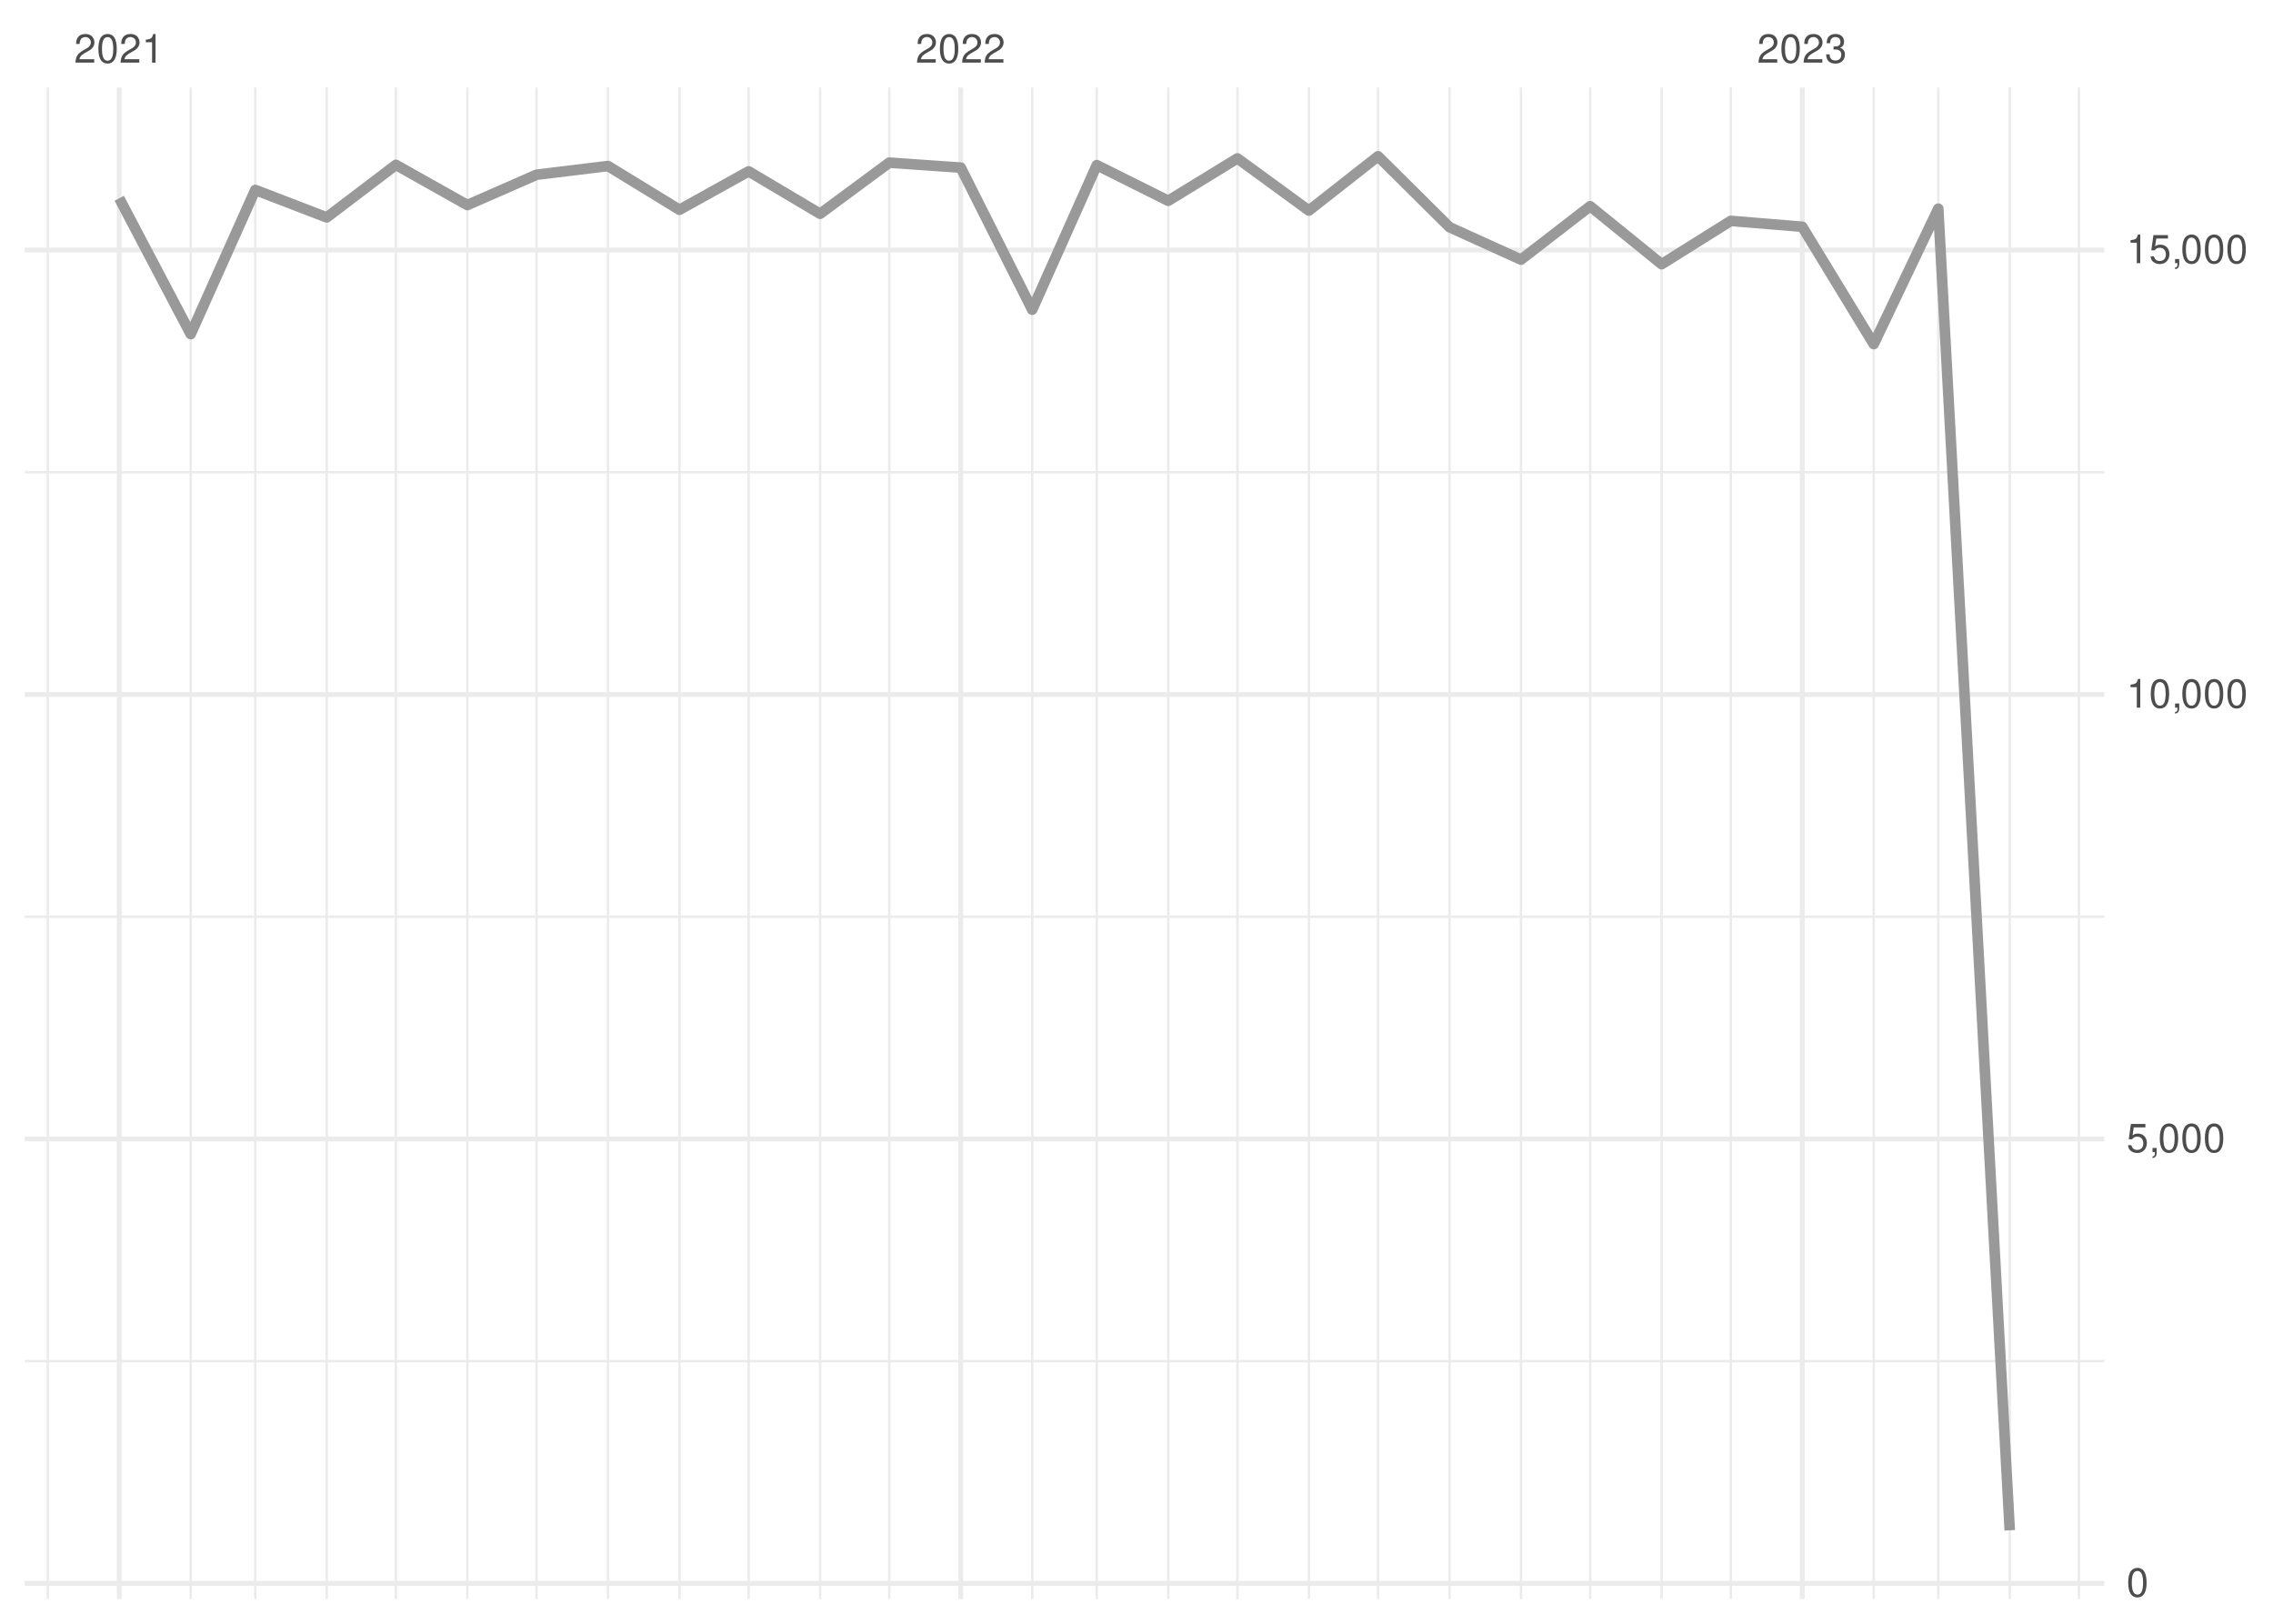
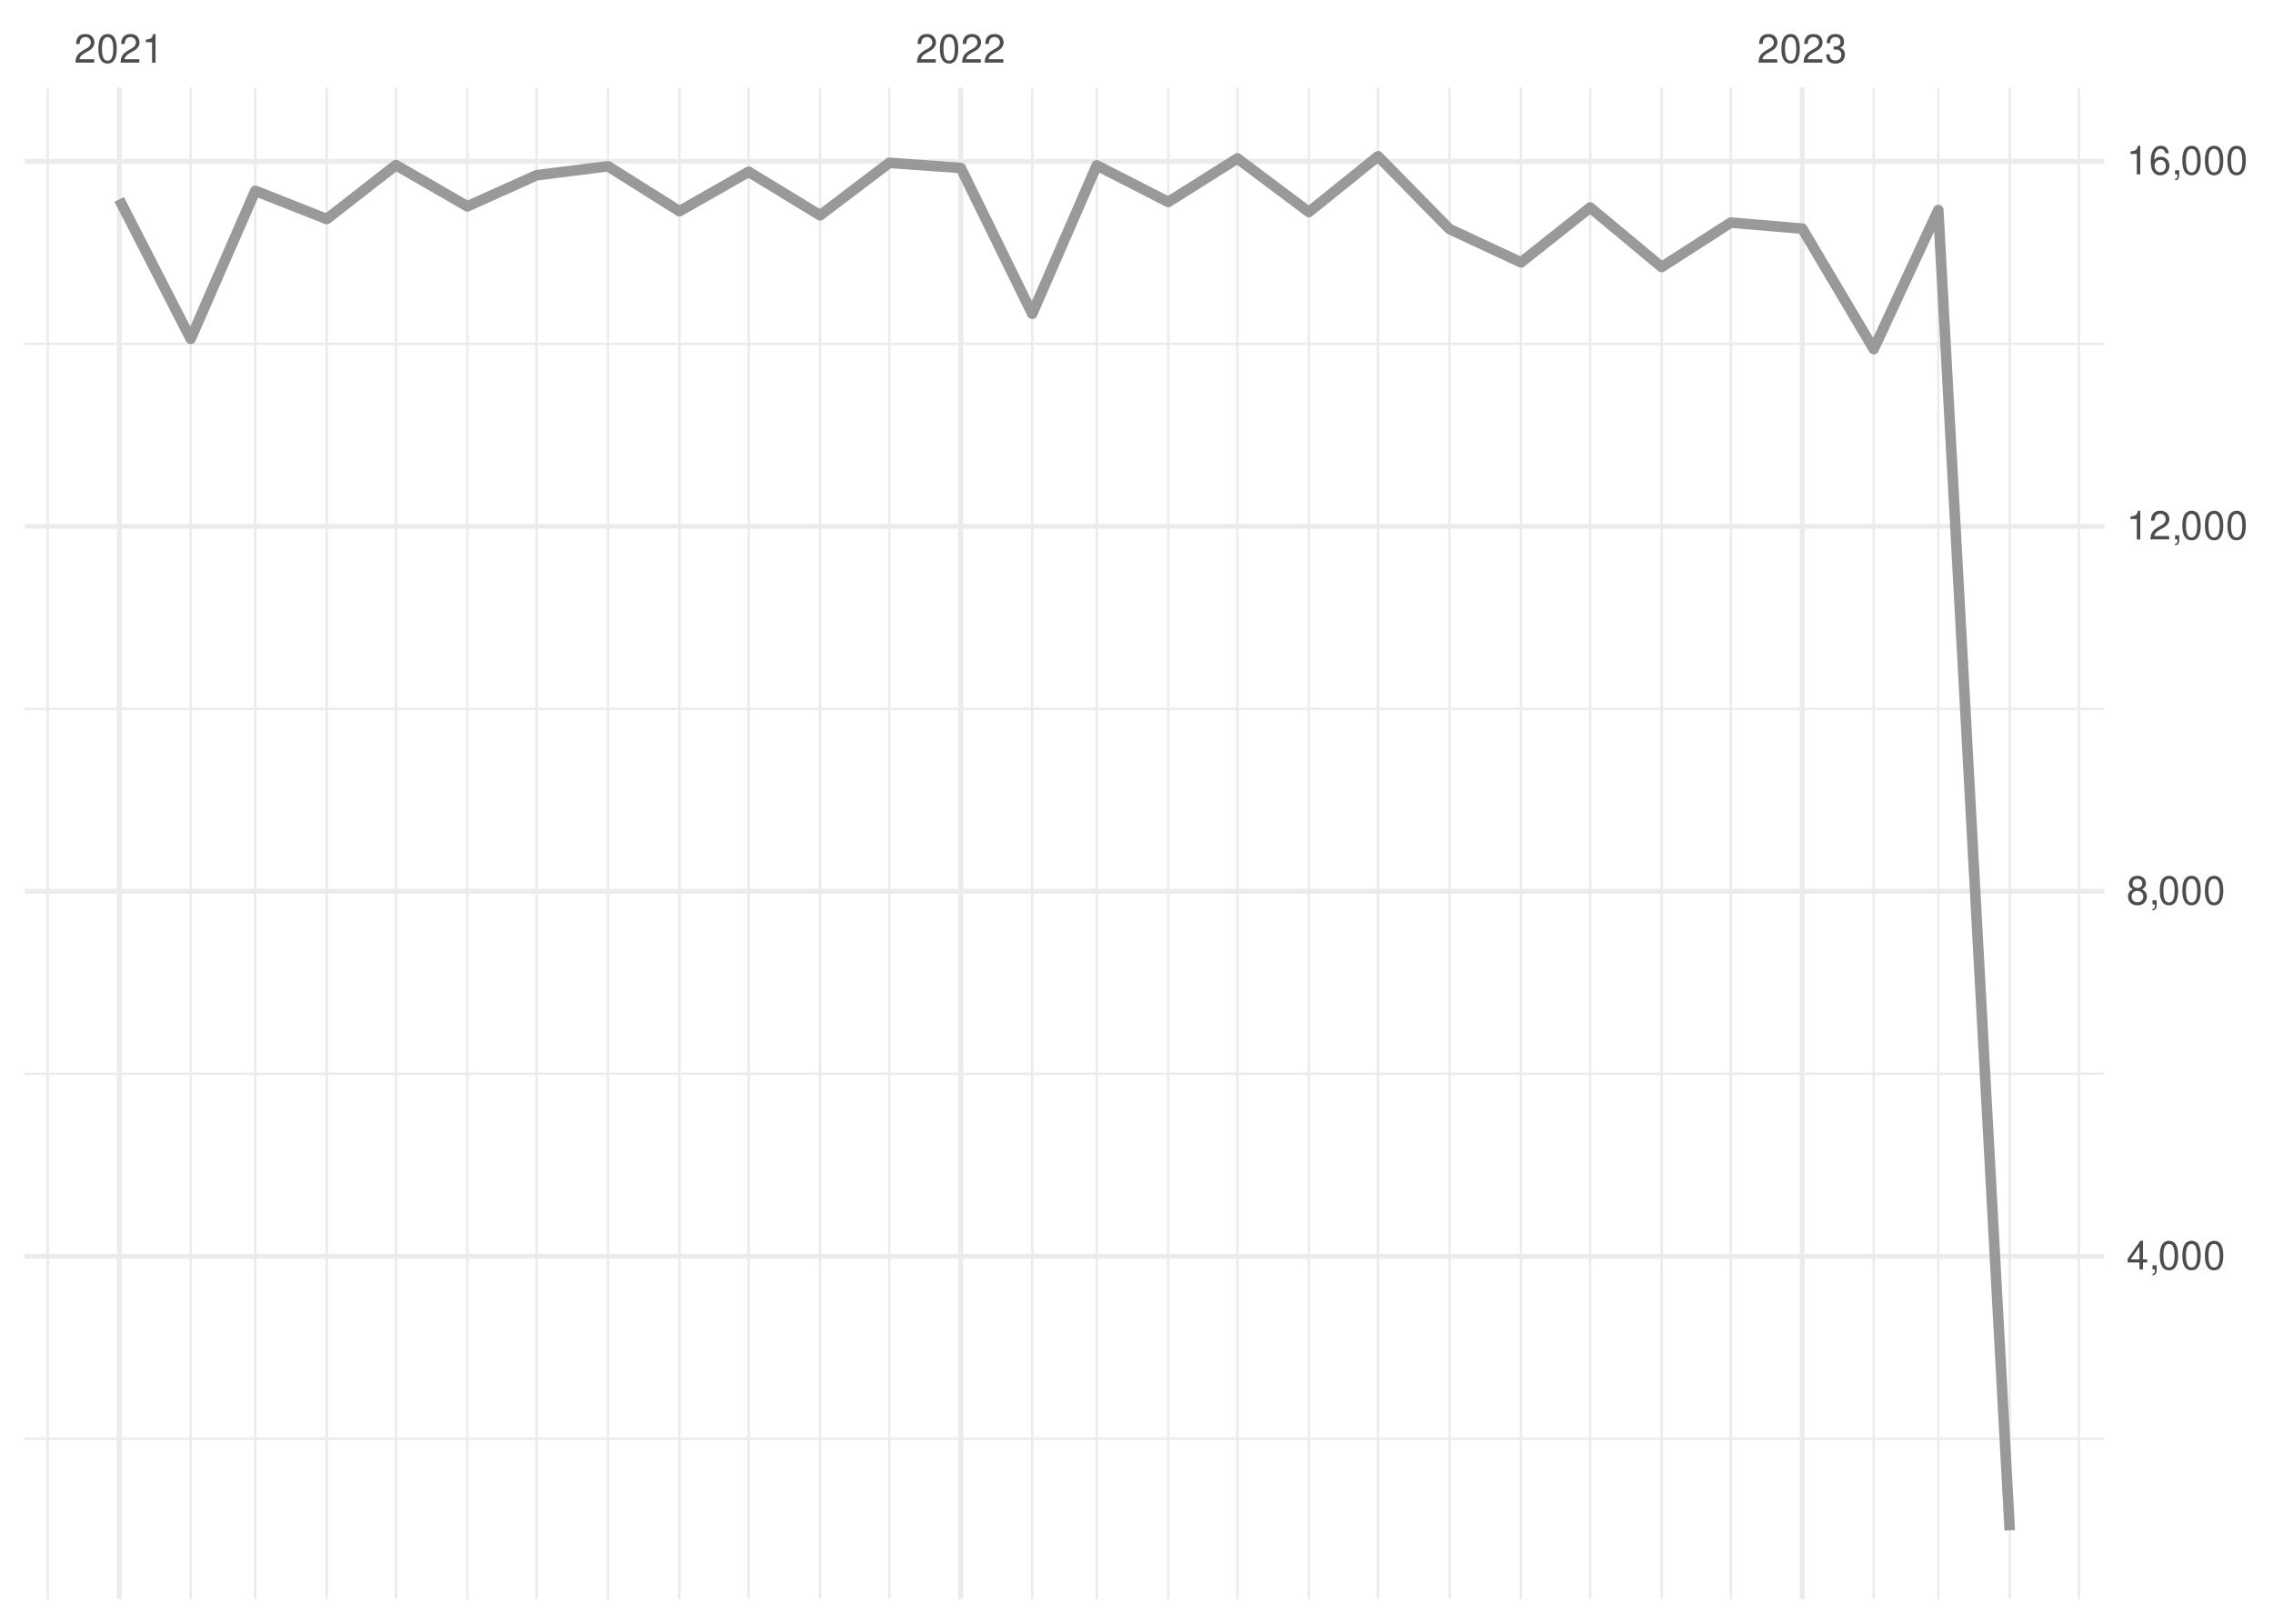
<svg xmlns="http://www.w3.org/2000/svg" xmlns:xlink="http://www.w3.org/1999/xlink" width="504pt" height="360pt" viewBox="0 0 504 360" version="1.1">
  <defs>
    <g>
      <symbol overflow="visible" id="glyph0-0">
        <path style="stroke:none;" d="" />
      </symbol>
      <symbol overflow="visible" id="glyph0-1">
        <path style="stroke:none;" d="M 4.453 -0.766 L 1.172 -0.766 C 1.25 -1.297 1.531 -1.625 2.297 -2.094 L 3.172 -2.594 C 4.047 -3.062 4.5 -3.719 4.5 -4.5 C 4.5 -5.031 4.281 -5.531 3.922 -5.875 C 3.547 -6.203 3.094 -6.359 2.5 -6.359 C 1.703 -6.359 1.125 -6.078 0.781 -5.531 C 0.547 -5.203 0.453 -4.797 0.438 -4.156 L 1.219 -4.156 C 1.234 -4.594 1.297 -4.844 1.406 -5.062 C 1.594 -5.438 2 -5.688 2.469 -5.688 C 3.172 -5.688 3.703 -5.172 3.703 -4.484 C 3.703 -3.969 3.406 -3.531 2.859 -3.219 L 2.047 -2.75 C 0.75 -2 0.375 -1.406 0.297 -0.016 L 4.453 -0.016 Z M 4.453 -0.766 " />
      </symbol>
      <symbol overflow="visible" id="glyph0-2">
        <path style="stroke:none;" d="M 2.422 -6.359 C 1.844 -6.359 1.312 -6.094 0.984 -5.672 C 0.578 -5.109 0.375 -4.25 0.375 -3.078 C 0.375 -0.938 1.078 0.203 2.422 0.203 C 3.734 0.203 4.453 -0.938 4.453 -3.031 C 4.453 -4.25 4.266 -5.078 3.859 -5.672 C 3.531 -6.109 3.016 -6.359 2.422 -6.359 Z M 2.422 -5.672 C 3.25 -5.672 3.672 -4.828 3.672 -3.094 C 3.672 -1.281 3.266 -0.438 2.406 -0.438 C 1.578 -0.438 1.172 -1.312 1.172 -3.062 C 1.172 -4.828 1.578 -5.672 2.422 -5.672 Z M 2.422 -5.672 " />
      </symbol>
      <symbol overflow="visible" id="glyph0-3">
        <path style="stroke:none;" d="M 2.281 -4.531 L 2.281 0 L 3.047 0 L 3.047 -6.359 L 2.547 -6.359 C 2.266 -5.391 2.094 -5.25 0.891 -5.094 L 0.891 -4.531 Z M 2.281 -4.531 " />
      </symbol>
      <symbol overflow="visible" id="glyph0-4">
        <path style="stroke:none;" d="M 1.938 -2.922 L 2.359 -2.922 C 3.203 -2.922 3.656 -2.531 3.656 -1.766 C 3.656 -0.969 3.172 -0.484 2.375 -0.484 C 1.516 -0.484 1.109 -0.922 1.062 -1.844 L 0.281 -1.844 C 0.312 -1.344 0.406 -1 0.547 -0.719 C 0.875 -0.109 1.484 0.203 2.344 0.203 C 3.625 0.203 4.453 -0.578 4.453 -1.781 C 4.453 -2.594 4.141 -3.031 3.391 -3.297 C 3.969 -3.531 4.266 -3.969 4.266 -4.609 C 4.266 -5.703 3.547 -6.359 2.359 -6.359 C 1.109 -6.359 0.438 -5.656 0.406 -4.312 L 1.188 -4.312 C 1.203 -4.703 1.234 -4.922 1.328 -5.109 C 1.5 -5.469 1.891 -5.688 2.375 -5.688 C 3.062 -5.688 3.469 -5.266 3.469 -4.578 C 3.469 -4.141 3.312 -3.859 2.969 -3.719 C 2.766 -3.625 2.484 -3.594 1.938 -3.578 Z M 1.938 -2.922 " />
      </symbol>
      <symbol overflow="visible" id="glyph0-5">
-         <path style="stroke:none;" d="M 4.188 -6.234 L 0.969 -6.234 L 0.5 -2.844 L 1.219 -2.844 C 1.578 -3.266 1.875 -3.422 2.359 -3.422 C 3.203 -3.422 3.719 -2.844 3.719 -1.922 C 3.719 -1.031 3.203 -0.484 2.359 -0.484 C 1.688 -0.484 1.266 -0.828 1.078 -1.531 L 0.312 -1.531 C 0.406 -1.016 0.5 -0.781 0.688 -0.547 C 1.031 -0.078 1.672 0.203 2.375 0.203 C 3.641 0.203 4.516 -0.719 4.516 -2.031 C 4.516 -3.266 3.688 -4.109 2.5 -4.109 C 2.062 -4.109 1.703 -4 1.344 -3.734 L 1.594 -5.469 L 4.188 -5.469 Z M 4.188 -6.234 " />
+         <path style="stroke:none;" d="M 2.875 -1.547 L 2.875 0 L 3.656 0 L 3.656 -1.547 L 4.578 -1.547 L 4.578 -2.234 L 3.656 -2.234 L 3.656 -6.359 L 3.078 -6.359 L 0.25 -2.359 L 0.25 -1.547 Z M 2.875 -2.234 L 0.922 -2.234 L 2.875 -5.047 Z M 2.875 -2.234 " />
      </symbol>
      <symbol overflow="visible" id="glyph0-6">
        <path style="stroke:none;" d="M 0.766 -0.922 L 0.766 0 L 1.297 0 L 1.297 0.156 C 1.297 0.766 1.172 0.938 0.766 0.953 L 0.766 1.297 C 1.344 1.312 1.688 0.891 1.688 0.141 L 1.688 -0.922 Z M 0.766 -0.922 " />
      </symbol>
+       <symbol overflow="visible" id="glyph0-7">
+         <path style="stroke:none;" d="M 3.438 -3.359 C 4.094 -3.75 4.297 -4.062 4.297 -4.656 C 4.297 -5.672 3.531 -6.359 2.422 -6.359 C 1.312 -6.359 0.547 -5.672 0.547 -4.672 C 0.547 -4.062 0.75 -3.75 1.391 -3.359 C 0.672 -2.984 0.328 -2.469 0.328 -1.766 C 0.328 -0.609 1.172 0.203 2.422 0.203 C 3.656 0.203 4.516 -0.609 4.516 -1.766 C 4.516 -2.469 4.156 -2.984 3.438 -3.359 Z M 2.422 -5.672 C 3.078 -5.672 3.5 -5.281 3.5 -4.641 C 3.5 -4.047 3.062 -3.656 2.422 -3.656 C 1.766 -3.656 1.344 -4.047 1.344 -4.656 C 1.344 -5.281 1.766 -5.672 2.422 -5.672 Z M 2.422 -3 C 3.188 -3 3.719 -2.484 3.719 -1.75 C 3.719 -0.984 3.203 -0.484 2.406 -0.484 C 1.641 -0.484 1.125 -1 1.125 -1.734 C 1.125 -2.5 1.641 -3 2.422 -3 Z M 2.422 -3 " />
+       </symbol>
+       <symbol overflow="visible" id="glyph0-8">
+         <path style="stroke:none;" d="M 4.375 -4.703 C 4.234 -5.75 3.562 -6.359 2.609 -6.359 C 1.922 -6.359 1.312 -6.031 0.938 -5.453 C 0.547 -4.828 0.375 -4.062 0.375 -2.906 C 0.375 -1.828 0.531 -1.156 0.906 -0.594 C 1.234 -0.078 1.781 0.203 2.469 0.203 C 3.656 0.203 4.516 -0.688 4.516 -1.922 C 4.516 -3.094 3.719 -3.922 2.609 -3.922 C 1.984 -3.922 1.5 -3.688 1.172 -3.234 C 1.172 -4.797 1.672 -5.672 2.562 -5.672 C 3.109 -5.672 3.484 -5.328 3.609 -4.703 Z M 2.5 -3.234 C 3.25 -3.234 3.719 -2.703 3.719 -1.859 C 3.719 -1.062 3.188 -0.484 2.484 -0.484 C 1.766 -0.484 1.219 -1.094 1.219 -1.906 C 1.219 -2.688 1.734 -3.234 2.5 -3.234 Z M 2.5 -3.234 " />
+       </symbol>
    </g>
    <clipPath id="clip1">
-       <path d="M 5.48 301 L 466.59 301 L 466.59 303 L 5.48 303 Z M 5.48 301 " />
+       <path d="M 5.48 318 L 466.59 318 L 466.59 320 L 5.48 320 Z M 5.48 318 " />
    </clipPath>
    <clipPath id="clip2">
-       <path d="M 5.48 202 L 466.59 202 L 466.59 204 L 5.48 204 Z M 5.48 202 " />
+       <path d="M 5.48 237 L 466.59 237 L 466.59 239 L 5.48 239 Z M 5.48 237 " />
    </clipPath>
    <clipPath id="clip3">
-       <path d="M 5.48 104 L 466.59 104 L 466.59 105 L 5.48 105 Z M 5.48 104 " />
+       <path d="M 5.48 156 L 466.59 156 L 466.59 158 L 5.48 158 Z M 5.48 156 " />
    </clipPath>
    <clipPath id="clip4">
+       <path d="M 5.48 75 L 466.59 75 L 466.59 77 L 5.48 77 Z M 5.48 75 " />
+     </clipPath>
+     <clipPath id="clip5">
      <path d="M 10 19.41 L 11 19.41 L 11 354.52 L 10 354.52 Z M 10 19.41 " />
    </clipPath>
-     <clipPath id="clip5">
+     <clipPath id="clip6">
      <path d="M 42 19.41 L 43 19.41 L 43 354.52 L 42 354.52 Z M 42 19.41 " />
    </clipPath>
-     <clipPath id="clip6">
+     <clipPath id="clip7">
      <path d="M 56 19.41 L 57 19.41 L 57 354.52 L 56 354.52 Z M 56 19.41 " />
    </clipPath>
-     <clipPath id="clip7">
+     <clipPath id="clip8">
      <path d="M 72 19.41 L 73 19.41 L 73 354.52 L 72 354.52 Z M 72 19.41 " />
    </clipPath>
-     <clipPath id="clip8">
+     <clipPath id="clip9">
      <path d="M 87 19.41 L 89 19.41 L 89 354.52 L 87 354.52 Z M 87 19.41 " />
    </clipPath>
-     <clipPath id="clip9">
+     <clipPath id="clip10">
      <path d="M 103 19.41 L 104 19.41 L 104 354.52 L 103 354.52 Z M 103 19.41 " />
    </clipPath>
-     <clipPath id="clip10">
+     <clipPath id="clip11">
      <path d="M 118 19.41 L 120 19.41 L 120 354.52 L 118 354.52 Z M 118 19.41 " />
    </clipPath>
-     <clipPath id="clip11">
+     <clipPath id="clip12">
      <path d="M 134 19.41 L 136 19.41 L 136 354.52 L 134 354.52 Z M 134 19.41 " />
    </clipPath>
-     <clipPath id="clip12">
+     <clipPath id="clip13">
      <path d="M 150 19.41 L 151 19.41 L 151 354.52 L 150 354.52 Z M 150 19.41 " />
    </clipPath>
-     <clipPath id="clip13">
+     <clipPath id="clip14">
      <path d="M 165 19.41 L 167 19.41 L 167 354.52 L 165 354.52 Z M 165 19.41 " />
    </clipPath>
-     <clipPath id="clip14">
+     <clipPath id="clip15">
      <path d="M 181 19.41 L 183 19.41 L 183 354.52 L 181 354.52 Z M 181 19.41 " />
    </clipPath>
-     <clipPath id="clip15">
+     <clipPath id="clip16">
      <path d="M 196 19.41 L 198 19.41 L 198 354.52 L 196 354.52 Z M 196 19.41 " />
    </clipPath>
-     <clipPath id="clip16">
+     <clipPath id="clip17">
      <path d="M 228 19.41 L 230 19.41 L 230 354.52 L 228 354.52 Z M 228 19.41 " />
    </clipPath>
-     <clipPath id="clip17">
+     <clipPath id="clip18">
      <path d="M 242 19.41 L 244 19.41 L 244 354.52 L 242 354.52 Z M 242 19.41 " />
    </clipPath>
-     <clipPath id="clip18">
+     <clipPath id="clip19">
      <path d="M 258 19.41 L 260 19.41 L 260 354.52 L 258 354.52 Z M 258 19.41 " />
    </clipPath>
-     <clipPath id="clip19">
+     <clipPath id="clip20">
      <path d="M 274 19.41 L 275 19.41 L 275 354.52 L 274 354.52 Z M 274 19.41 " />
    </clipPath>
-     <clipPath id="clip20">
+     <clipPath id="clip21">
      <path d="M 289 19.41 L 291 19.41 L 291 354.52 L 289 354.52 Z M 289 19.41 " />
    </clipPath>
-     <clipPath id="clip21">
+     <clipPath id="clip22">
      <path d="M 305 19.41 L 306 19.41 L 306 354.52 L 305 354.52 Z M 305 19.41 " />
    </clipPath>
-     <clipPath id="clip22">
+     <clipPath id="clip23">
      <path d="M 321 19.41 L 322 19.41 L 322 354.52 L 321 354.52 Z M 321 19.41 " />
    </clipPath>
-     <clipPath id="clip23">
+     <clipPath id="clip24">
      <path d="M 336 19.41 L 338 19.41 L 338 354.52 L 336 354.52 Z M 336 19.41 " />
    </clipPath>
-     <clipPath id="clip24">
+     <clipPath id="clip25">
      <path d="M 352 19.41 L 353 19.41 L 353 354.52 L 352 354.52 Z M 352 19.41 " />
    </clipPath>
-     <clipPath id="clip25">
+     <clipPath id="clip26">
      <path d="M 368 19.41 L 369 19.41 L 369 354.52 L 368 354.52 Z M 368 19.41 " />
    </clipPath>
-     <clipPath id="clip26">
+     <clipPath id="clip27">
      <path d="M 383 19.41 L 385 19.41 L 385 354.52 L 383 354.52 Z M 383 19.41 " />
    </clipPath>
-     <clipPath id="clip27">
+     <clipPath id="clip28">
      <path d="M 415 19.41 L 416 19.41 L 416 354.52 L 415 354.52 Z M 415 19.41 " />
    </clipPath>
-     <clipPath id="clip28">
+     <clipPath id="clip29">
      <path d="M 429 19.41 L 431 19.41 L 431 354.52 L 429 354.52 Z M 429 19.41 " />
    </clipPath>
-     <clipPath id="clip29">
+     <clipPath id="clip30">
      <path d="M 445 19.41 L 446 19.41 L 446 354.52 L 445 354.52 Z M 445 19.41 " />
    </clipPath>
-     <clipPath id="clip30">
+     <clipPath id="clip31">
      <path d="M 460 19.41 L 462 19.41 L 462 354.52 L 460 354.52 Z M 460 19.41 " />
    </clipPath>
-     <clipPath id="clip31">
-       <path d="M 5.48 350 L 466.59 350 L 466.59 352 L 5.48 352 Z M 5.48 350 " />
-     </clipPath>
    <clipPath id="clip32">
-       <path d="M 5.48 251 L 466.59 251 L 466.59 254 L 5.48 254 Z M 5.48 251 " />
+       <path d="M 5.48 278 L 466.59 278 L 466.59 280 L 5.48 280 Z M 5.48 278 " />
    </clipPath>
    <clipPath id="clip33">
-       <path d="M 5.48 153 L 466.59 153 L 466.59 155 L 5.48 155 Z M 5.48 153 " />
+       <path d="M 5.48 197 L 466.59 197 L 466.59 199 L 5.48 199 Z M 5.48 197 " />
    </clipPath>
    <clipPath id="clip34">
-       <path d="M 5.48 54 L 466.59 54 L 466.59 56 L 5.48 56 Z M 5.48 54 " />
+       <path d="M 5.48 116 L 466.59 116 L 466.59 118 L 5.48 118 Z M 5.48 116 " />
    </clipPath>
    <clipPath id="clip35">
+       <path d="M 5.48 35 L 466.59 35 L 466.59 37 L 5.48 37 Z M 5.48 35 " />
+     </clipPath>
+     <clipPath id="clip36">
      <path d="M 25 19.41 L 27 19.41 L 27 354.52 L 25 354.52 Z M 25 19.41 " />
    </clipPath>
-     <clipPath id="clip36">
+     <clipPath id="clip37">
      <path d="M 212 19.41 L 214 19.41 L 214 354.52 L 212 354.52 Z M 212 19.41 " />
    </clipPath>
-     <clipPath id="clip37">
+     <clipPath id="clip38">
      <path d="M 399 19.41 L 401 19.41 L 401 354.52 L 399 354.52 Z M 399 19.41 " />
    </clipPath>
  </defs>
  <g id="surface26">
    <rect x="0" y="0" width="504" height="360" style="fill:rgb(100%,100%,100%);fill-opacity:1;stroke:none;" />
    <g clip-path="url(#clip1)" clip-rule="nonzero">
-       <path style="fill:none;stroke-width:0.533;stroke-linecap:butt;stroke-linejoin:round;stroke:rgb(92.157%,92.157%,92.157%);stroke-opacity:1;stroke-miterlimit:10;" d="M 5.48 301.785 L 466.59 301.785 " />
+       <path style="fill:none;stroke-width:0.533;stroke-linecap:butt;stroke-linejoin:round;stroke:rgb(92.157%,92.157%,92.157%);stroke-opacity:1;stroke-miterlimit:10;" d="M 5.48 318.996 L 466.59 318.996 " />
    </g>
    <g clip-path="url(#clip2)" clip-rule="nonzero">
-       <path style="fill:none;stroke-width:0.533;stroke-linecap:butt;stroke-linejoin:round;stroke:rgb(92.157%,92.157%,92.157%);stroke-opacity:1;stroke-miterlimit:10;" d="M 5.48 203.246 L 466.59 203.246 " />
+       <path style="fill:none;stroke-width:0.533;stroke-linecap:butt;stroke-linejoin:round;stroke:rgb(92.157%,92.157%,92.157%);stroke-opacity:1;stroke-miterlimit:10;" d="M 5.48 238.07 L 466.59 238.07 " />
    </g>
    <g clip-path="url(#clip3)" clip-rule="nonzero">
-       <path style="fill:none;stroke-width:0.533;stroke-linecap:butt;stroke-linejoin:round;stroke:rgb(92.157%,92.157%,92.157%);stroke-opacity:1;stroke-miterlimit:10;" d="M 5.48 104.703 L 466.59 104.703 " />
+       <path style="fill:none;stroke-width:0.533;stroke-linecap:butt;stroke-linejoin:round;stroke:rgb(92.157%,92.157%,92.157%);stroke-opacity:1;stroke-miterlimit:10;" d="M 5.48 157.145 L 466.59 157.145 " />
    </g>
    <g clip-path="url(#clip4)" clip-rule="nonzero">
+       <path style="fill:none;stroke-width:0.533;stroke-linecap:butt;stroke-linejoin:round;stroke:rgb(92.157%,92.157%,92.157%);stroke-opacity:1;stroke-miterlimit:10;" d="M 5.48 76.219 L 466.59 76.219 " />
+     </g>
+     <g clip-path="url(#clip5)" clip-rule="nonzero">
      <path style="fill:none;stroke-width:0.533;stroke-linecap:butt;stroke-linejoin:round;stroke:rgb(92.157%,92.157%,92.157%);stroke-opacity:1;stroke-miterlimit:10;" d="M 10.59 354.52 L 10.59 19.41 " />
    </g>
-     <g clip-path="url(#clip5)" clip-rule="nonzero">
+     <g clip-path="url(#clip6)" clip-rule="nonzero">
      <path style="fill:none;stroke-width:0.533;stroke-linecap:butt;stroke-linejoin:round;stroke:rgb(92.157%,92.157%,92.157%);stroke-opacity:1;stroke-miterlimit:10;" d="M 42.285 354.52 L 42.285 19.41 " />
    </g>
-     <g clip-path="url(#clip6)" clip-rule="nonzero">
+     <g clip-path="url(#clip7)" clip-rule="nonzero">
      <path style="fill:none;stroke-width:0.533;stroke-linecap:butt;stroke-linejoin:round;stroke:rgb(92.157%,92.157%,92.157%);stroke-opacity:1;stroke-miterlimit:10;" d="M 56.602 354.52 L 56.602 19.41 " />
    </g>
-     <g clip-path="url(#clip7)" clip-rule="nonzero">
+     <g clip-path="url(#clip8)" clip-rule="nonzero">
      <path style="fill:none;stroke-width:0.533;stroke-linecap:butt;stroke-linejoin:round;stroke:rgb(92.157%,92.157%,92.157%);stroke-opacity:1;stroke-miterlimit:10;" d="M 72.449 354.52 L 72.449 19.41 " />
    </g>
-     <g clip-path="url(#clip8)" clip-rule="nonzero">
+     <g clip-path="url(#clip9)" clip-rule="nonzero">
      <path style="fill:none;stroke-width:0.533;stroke-linecap:butt;stroke-linejoin:round;stroke:rgb(92.157%,92.157%,92.157%);stroke-opacity:1;stroke-miterlimit:10;" d="M 87.785 354.52 L 87.785 19.41 " />
    </g>
-     <g clip-path="url(#clip9)" clip-rule="nonzero">
+     <g clip-path="url(#clip10)" clip-rule="nonzero">
      <path style="fill:none;stroke-width:0.533;stroke-linecap:butt;stroke-linejoin:round;stroke:rgb(92.157%,92.157%,92.157%);stroke-opacity:1;stroke-miterlimit:10;" d="M 103.633 354.52 L 103.633 19.41 " />
    </g>
-     <g clip-path="url(#clip10)" clip-rule="nonzero">
+     <g clip-path="url(#clip11)" clip-rule="nonzero">
      <path style="fill:none;stroke-width:0.533;stroke-linecap:butt;stroke-linejoin:round;stroke:rgb(92.157%,92.157%,92.157%);stroke-opacity:1;stroke-miterlimit:10;" d="M 118.969 354.52 L 118.969 19.41 " />
    </g>
-     <g clip-path="url(#clip11)" clip-rule="nonzero">
+     <g clip-path="url(#clip12)" clip-rule="nonzero">
      <path style="fill:none;stroke-width:0.533;stroke-linecap:butt;stroke-linejoin:round;stroke:rgb(92.157%,92.157%,92.157%);stroke-opacity:1;stroke-miterlimit:10;" d="M 134.816 354.52 L 134.816 19.41 " />
    </g>
-     <g clip-path="url(#clip12)" clip-rule="nonzero">
+     <g clip-path="url(#clip13)" clip-rule="nonzero">
      <path style="fill:none;stroke-width:0.533;stroke-linecap:butt;stroke-linejoin:round;stroke:rgb(92.157%,92.157%,92.157%);stroke-opacity:1;stroke-miterlimit:10;" d="M 150.664 354.52 L 150.664 19.41 " />
    </g>
-     <g clip-path="url(#clip13)" clip-rule="nonzero">
+     <g clip-path="url(#clip14)" clip-rule="nonzero">
      <path style="fill:none;stroke-width:0.533;stroke-linecap:butt;stroke-linejoin:round;stroke:rgb(92.157%,92.157%,92.157%);stroke-opacity:1;stroke-miterlimit:10;" d="M 166 354.52 L 166 19.41 " />
    </g>
-     <g clip-path="url(#clip14)" clip-rule="nonzero">
+     <g clip-path="url(#clip15)" clip-rule="nonzero">
      <path style="fill:none;stroke-width:0.533;stroke-linecap:butt;stroke-linejoin:round;stroke:rgb(92.157%,92.157%,92.157%);stroke-opacity:1;stroke-miterlimit:10;" d="M 181.848 354.52 L 181.848 19.41 " />
    </g>
-     <g clip-path="url(#clip15)" clip-rule="nonzero">
+     <g clip-path="url(#clip16)" clip-rule="nonzero">
      <path style="fill:none;stroke-width:0.533;stroke-linecap:butt;stroke-linejoin:round;stroke:rgb(92.157%,92.157%,92.157%);stroke-opacity:1;stroke-miterlimit:10;" d="M 197.184 354.52 L 197.184 19.41 " />
    </g>
-     <g clip-path="url(#clip16)" clip-rule="nonzero">
+     <g clip-path="url(#clip17)" clip-rule="nonzero">
      <path style="fill:none;stroke-width:0.533;stroke-linecap:butt;stroke-linejoin:round;stroke:rgb(92.157%,92.157%,92.157%);stroke-opacity:1;stroke-miterlimit:10;" d="M 228.879 354.52 L 228.879 19.41 " />
    </g>
-     <g clip-path="url(#clip17)" clip-rule="nonzero">
+     <g clip-path="url(#clip18)" clip-rule="nonzero">
      <path style="fill:none;stroke-width:0.533;stroke-linecap:butt;stroke-linejoin:round;stroke:rgb(92.157%,92.157%,92.157%);stroke-opacity:1;stroke-miterlimit:10;" d="M 243.191 354.52 L 243.191 19.41 " />
    </g>
-     <g clip-path="url(#clip18)" clip-rule="nonzero">
+     <g clip-path="url(#clip19)" clip-rule="nonzero">
      <path style="fill:none;stroke-width:0.533;stroke-linecap:butt;stroke-linejoin:round;stroke:rgb(92.157%,92.157%,92.157%);stroke-opacity:1;stroke-miterlimit:10;" d="M 259.039 354.52 L 259.039 19.41 " />
    </g>
-     <g clip-path="url(#clip19)" clip-rule="nonzero">
+     <g clip-path="url(#clip20)" clip-rule="nonzero">
      <path style="fill:none;stroke-width:0.533;stroke-linecap:butt;stroke-linejoin:round;stroke:rgb(92.157%,92.157%,92.157%);stroke-opacity:1;stroke-miterlimit:10;" d="M 274.375 354.52 L 274.375 19.41 " />
    </g>
-     <g clip-path="url(#clip20)" clip-rule="nonzero">
+     <g clip-path="url(#clip21)" clip-rule="nonzero">
      <path style="fill:none;stroke-width:0.533;stroke-linecap:butt;stroke-linejoin:round;stroke:rgb(92.157%,92.157%,92.157%);stroke-opacity:1;stroke-miterlimit:10;" d="M 290.223 354.52 L 290.223 19.41 " />
    </g>
-     <g clip-path="url(#clip21)" clip-rule="nonzero">
+     <g clip-path="url(#clip22)" clip-rule="nonzero">
      <path style="fill:none;stroke-width:0.533;stroke-linecap:butt;stroke-linejoin:round;stroke:rgb(92.157%,92.157%,92.157%);stroke-opacity:1;stroke-miterlimit:10;" d="M 305.559 354.52 L 305.559 19.41 " />
    </g>
-     <g clip-path="url(#clip22)" clip-rule="nonzero">
+     <g clip-path="url(#clip23)" clip-rule="nonzero">
      <path style="fill:none;stroke-width:0.533;stroke-linecap:butt;stroke-linejoin:round;stroke:rgb(92.157%,92.157%,92.157%);stroke-opacity:1;stroke-miterlimit:10;" d="M 321.406 354.52 L 321.406 19.41 " />
    </g>
-     <g clip-path="url(#clip23)" clip-rule="nonzero">
+     <g clip-path="url(#clip24)" clip-rule="nonzero">
      <path style="fill:none;stroke-width:0.533;stroke-linecap:butt;stroke-linejoin:round;stroke:rgb(92.157%,92.157%,92.157%);stroke-opacity:1;stroke-miterlimit:10;" d="M 337.254 354.52 L 337.254 19.41 " />
    </g>
-     <g clip-path="url(#clip24)" clip-rule="nonzero">
+     <g clip-path="url(#clip25)" clip-rule="nonzero">
      <path style="fill:none;stroke-width:0.533;stroke-linecap:butt;stroke-linejoin:round;stroke:rgb(92.157%,92.157%,92.157%);stroke-opacity:1;stroke-miterlimit:10;" d="M 352.59 354.52 L 352.59 19.41 " />
    </g>
-     <g clip-path="url(#clip25)" clip-rule="nonzero">
+     <g clip-path="url(#clip26)" clip-rule="nonzero">
      <path style="fill:none;stroke-width:0.533;stroke-linecap:butt;stroke-linejoin:round;stroke:rgb(92.157%,92.157%,92.157%);stroke-opacity:1;stroke-miterlimit:10;" d="M 368.438 354.52 L 368.438 19.41 " />
    </g>
-     <g clip-path="url(#clip26)" clip-rule="nonzero">
+     <g clip-path="url(#clip27)" clip-rule="nonzero">
      <path style="fill:none;stroke-width:0.533;stroke-linecap:butt;stroke-linejoin:round;stroke:rgb(92.157%,92.157%,92.157%);stroke-opacity:1;stroke-miterlimit:10;" d="M 383.773 354.52 L 383.773 19.41 " />
    </g>
-     <g clip-path="url(#clip27)" clip-rule="nonzero">
+     <g clip-path="url(#clip28)" clip-rule="nonzero">
      <path style="fill:none;stroke-width:0.533;stroke-linecap:butt;stroke-linejoin:round;stroke:rgb(92.157%,92.157%,92.157%);stroke-opacity:1;stroke-miterlimit:10;" d="M 415.469 354.52 L 415.469 19.41 " />
    </g>
-     <g clip-path="url(#clip28)" clip-rule="nonzero">
+     <g clip-path="url(#clip29)" clip-rule="nonzero">
      <path style="fill:none;stroke-width:0.533;stroke-linecap:butt;stroke-linejoin:round;stroke:rgb(92.157%,92.157%,92.157%);stroke-opacity:1;stroke-miterlimit:10;" d="M 429.781 354.52 L 429.781 19.41 " />
    </g>
-     <g clip-path="url(#clip29)" clip-rule="nonzero">
+     <g clip-path="url(#clip30)" clip-rule="nonzero">
      <path style="fill:none;stroke-width:0.533;stroke-linecap:butt;stroke-linejoin:round;stroke:rgb(92.157%,92.157%,92.157%);stroke-opacity:1;stroke-miterlimit:10;" d="M 445.629 354.52 L 445.629 19.41 " />
    </g>
-     <g clip-path="url(#clip30)" clip-rule="nonzero">
+     <g clip-path="url(#clip31)" clip-rule="nonzero">
      <path style="fill:none;stroke-width:0.533;stroke-linecap:butt;stroke-linejoin:round;stroke:rgb(92.157%,92.157%,92.157%);stroke-opacity:1;stroke-miterlimit:10;" d="M 460.965 354.52 L 460.965 19.41 " />
    </g>
-     <g clip-path="url(#clip31)" clip-rule="nonzero">
-       <path style="fill:none;stroke-width:1.067;stroke-linecap:butt;stroke-linejoin:round;stroke:rgb(92.157%,92.157%,92.157%);stroke-opacity:1;stroke-miterlimit:10;" d="M 5.48 351.055 L 466.59 351.055 " />
-     </g>
    <g clip-path="url(#clip32)" clip-rule="nonzero">
-       <path style="fill:none;stroke-width:1.067;stroke-linecap:butt;stroke-linejoin:round;stroke:rgb(92.157%,92.157%,92.157%);stroke-opacity:1;stroke-miterlimit:10;" d="M 5.48 252.516 L 466.59 252.516 " />
+       <path style="fill:none;stroke-width:1.067;stroke-linecap:butt;stroke-linejoin:round;stroke:rgb(92.157%,92.157%,92.157%);stroke-opacity:1;stroke-miterlimit:10;" d="M 5.48 278.535 L 466.59 278.535 " />
    </g>
    <g clip-path="url(#clip33)" clip-rule="nonzero">
-       <path style="fill:none;stroke-width:1.067;stroke-linecap:butt;stroke-linejoin:round;stroke:rgb(92.157%,92.157%,92.157%);stroke-opacity:1;stroke-miterlimit:10;" d="M 5.48 153.977 L 466.59 153.977 " />
+       <path style="fill:none;stroke-width:1.067;stroke-linecap:butt;stroke-linejoin:round;stroke:rgb(92.157%,92.157%,92.157%);stroke-opacity:1;stroke-miterlimit:10;" d="M 5.48 197.609 L 466.59 197.609 " />
    </g>
    <g clip-path="url(#clip34)" clip-rule="nonzero">
-       <path style="fill:none;stroke-width:1.067;stroke-linecap:butt;stroke-linejoin:round;stroke:rgb(92.157%,92.157%,92.157%);stroke-opacity:1;stroke-miterlimit:10;" d="M 5.48 55.434 L 466.59 55.434 " />
+       <path style="fill:none;stroke-width:1.067;stroke-linecap:butt;stroke-linejoin:round;stroke:rgb(92.157%,92.157%,92.157%);stroke-opacity:1;stroke-miterlimit:10;" d="M 5.48 116.684 L 466.59 116.684 " />
    </g>
    <g clip-path="url(#clip35)" clip-rule="nonzero">
+       <path style="fill:none;stroke-width:1.067;stroke-linecap:butt;stroke-linejoin:round;stroke:rgb(92.157%,92.157%,92.157%);stroke-opacity:1;stroke-miterlimit:10;" d="M 5.48 35.758 L 466.59 35.758 " />
+     </g>
+     <g clip-path="url(#clip36)" clip-rule="nonzero">
      <path style="fill:none;stroke-width:1.067;stroke-linecap:butt;stroke-linejoin:round;stroke:rgb(92.157%,92.157%,92.157%);stroke-opacity:1;stroke-miterlimit:10;" d="M 26.438 354.52 L 26.438 19.41 " />
    </g>
-     <g clip-path="url(#clip36)" clip-rule="nonzero">
+     <g clip-path="url(#clip37)" clip-rule="nonzero">
      <path style="fill:none;stroke-width:1.067;stroke-linecap:butt;stroke-linejoin:round;stroke:rgb(92.157%,92.157%,92.157%);stroke-opacity:1;stroke-miterlimit:10;" d="M 213.031 354.52 L 213.031 19.41 " />
    </g>
-     <g clip-path="url(#clip37)" clip-rule="nonzero">
+     <g clip-path="url(#clip38)" clip-rule="nonzero">
      <path style="fill:none;stroke-width:1.067;stroke-linecap:butt;stroke-linejoin:round;stroke:rgb(92.157%,92.157%,92.157%);stroke-opacity:1;stroke-miterlimit:10;" d="M 399.621 354.52 L 399.621 19.41 " />
    </g>
-     <path style="fill:none;stroke-width:2.347;stroke-linecap:butt;stroke-linejoin:round;stroke:rgb(60%,60%,60%);stroke-opacity:1;stroke-miterlimit:10;" d="M 26.438 43.965 L 42.285 74.078 L 56.602 42.113 L 72.449 48.203 L 87.785 36.555 L 103.633 45.461 L 118.969 38.742 L 134.816 36.812 L 150.664 46.508 L 166 37.992 L 181.848 47.395 L 197.184 36.062 L 213.031 37.164 L 228.879 68.66 L 243.191 36.613 L 259.039 44.516 L 274.375 35.117 L 290.223 46.684 L 305.559 34.645 L 321.406 50.371 L 337.254 57.562 L 352.59 45.719 L 368.438 58.57 L 383.773 48.973 L 399.621 50.273 L 415.469 76.285 L 429.781 46.27 L 445.629 339.289 " />
+     <path style="fill:none;stroke-width:2.347;stroke-linecap:butt;stroke-linejoin:round;stroke:rgb(60%,60%,60%);stroke-opacity:1;stroke-miterlimit:10;" d="M 26.438 44.211 L 42.285 75.125 L 56.602 42.312 L 72.449 48.562 L 87.785 36.605 L 103.633 45.75 L 118.969 38.852 L 134.816 36.867 L 150.664 46.824 L 166 38.082 L 181.848 47.734 L 197.184 36.102 L 213.031 37.234 L 228.879 69.562 L 243.191 36.668 L 259.039 44.777 L 274.375 35.129 L 290.223 47.004 L 305.559 34.645 L 321.406 50.789 L 337.254 58.172 L 352.59 46.012 L 368.438 59.203 L 383.773 49.352 L 399.621 50.688 L 415.469 77.391 L 429.781 46.578 L 445.629 339.289 " />
    <g style="fill:rgb(30.196%,30.196%,30.196%);fill-opacity:1;">
      <use xlink:href="#glyph0-1" x="16.438" y="13.896" />
      <use xlink:href="#glyph0-2" x="21.438" y="13.896" />
      <use xlink:href="#glyph0-1" x="26.438" y="13.896" />
      <use xlink:href="#glyph0-3" x="31.438" y="13.896" />
    </g>
    <g style="fill:rgb(30.196%,30.196%,30.196%);fill-opacity:1;">
      <use xlink:href="#glyph0-1" x="203.031" y="13.896" />
      <use xlink:href="#glyph0-2" x="208.031" y="13.896" />
      <use xlink:href="#glyph0-1" x="213.031" y="13.896" />
      <use xlink:href="#glyph0-1" x="218.031" y="13.896" />
    </g>
    <g style="fill:rgb(30.196%,30.196%,30.196%);fill-opacity:1;">
      <use xlink:href="#glyph0-1" x="389.621" y="13.896" />
      <use xlink:href="#glyph0-2" x="394.621" y="13.896" />
      <use xlink:href="#glyph0-1" x="399.621" y="13.896" />
      <use xlink:href="#glyph0-4" x="404.621" y="13.896" />
    </g>
    <g style="fill:rgb(30.196%,30.196%,30.196%);fill-opacity:1;">
-       <use xlink:href="#glyph0-2" x="471.52" y="353.97" />
-     </g>
-     <g style="fill:rgb(30.196%,30.196%,30.196%);fill-opacity:1;">
-       <use xlink:href="#glyph0-5" x="471.52" y="255.431" />
-       <use xlink:href="#glyph0-6" x="476.52" y="255.431" />
-       <use xlink:href="#glyph0-2" x="478.52" y="255.431" />
-       <use xlink:href="#glyph0-2" x="483.52" y="255.431" />
-       <use xlink:href="#glyph0-2" x="488.52" y="255.431" />
-     </g>
-     <g style="fill:rgb(30.196%,30.196%,30.196%);fill-opacity:1;">
-       <use xlink:href="#glyph0-3" x="471.52" y="156.892" />
-       <use xlink:href="#glyph0-2" x="476.52" y="156.892" />
-       <use xlink:href="#glyph0-6" x="481.52" y="156.892" />
-       <use xlink:href="#glyph0-2" x="483.52" y="156.892" />
-       <use xlink:href="#glyph0-2" x="488.52" y="156.892" />
-       <use xlink:href="#glyph0-2" x="493.52" y="156.892" />
-     </g>
-     <g style="fill:rgb(30.196%,30.196%,30.196%);fill-opacity:1;">
-       <use xlink:href="#glyph0-3" x="471.52" y="58.349" />
-       <use xlink:href="#glyph0-5" x="476.52" y="58.349" />
-       <use xlink:href="#glyph0-6" x="481.52" y="58.349" />
-       <use xlink:href="#glyph0-2" x="483.52" y="58.349" />
-       <use xlink:href="#glyph0-2" x="488.52" y="58.349" />
-       <use xlink:href="#glyph0-2" x="493.52" y="58.349" />
+       <use xlink:href="#glyph0-5" x="471.52" y="281.45" />
+       <use xlink:href="#glyph0-6" x="476.52" y="281.45" />
+       <use xlink:href="#glyph0-2" x="478.52" y="281.45" />
+       <use xlink:href="#glyph0-2" x="483.52" y="281.45" />
+       <use xlink:href="#glyph0-2" x="488.52" y="281.45" />
+     </g>
+     <g style="fill:rgb(30.196%,30.196%,30.196%);fill-opacity:1;">
+       <use xlink:href="#glyph0-7" x="471.52" y="200.524" />
+       <use xlink:href="#glyph0-6" x="476.52" y="200.524" />
+       <use xlink:href="#glyph0-2" x="478.52" y="200.524" />
+       <use xlink:href="#glyph0-2" x="483.52" y="200.524" />
+       <use xlink:href="#glyph0-2" x="488.52" y="200.524" />
+     </g>
+     <g style="fill:rgb(30.196%,30.196%,30.196%);fill-opacity:1;">
+       <use xlink:href="#glyph0-3" x="471.52" y="119.599" />
+       <use xlink:href="#glyph0-1" x="476.52" y="119.599" />
+       <use xlink:href="#glyph0-6" x="481.52" y="119.599" />
+       <use xlink:href="#glyph0-2" x="483.52" y="119.599" />
+       <use xlink:href="#glyph0-2" x="488.52" y="119.599" />
+       <use xlink:href="#glyph0-2" x="493.52" y="119.599" />
+     </g>
+     <g style="fill:rgb(30.196%,30.196%,30.196%);fill-opacity:1;">
+       <use xlink:href="#glyph0-3" x="471.52" y="38.673" />
+       <use xlink:href="#glyph0-8" x="476.52" y="38.673" />
+       <use xlink:href="#glyph0-6" x="481.52" y="38.673" />
+       <use xlink:href="#glyph0-2" x="483.52" y="38.673" />
+       <use xlink:href="#glyph0-2" x="488.52" y="38.673" />
+       <use xlink:href="#glyph0-2" x="493.52" y="38.673" />
    </g>
  </g>
</svg>
